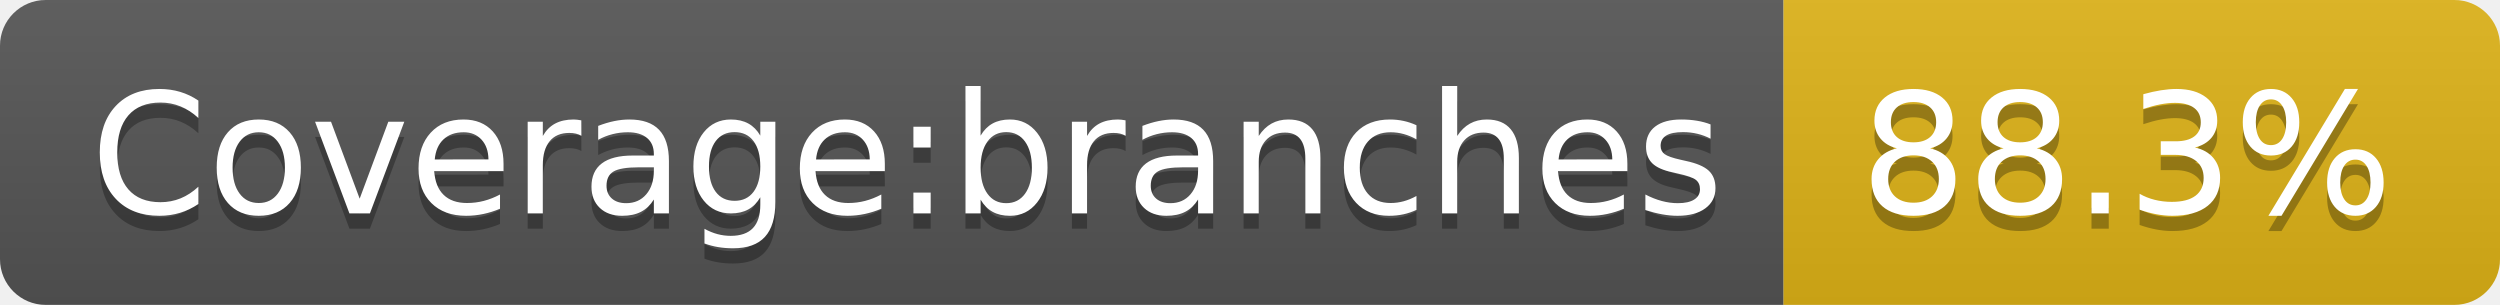
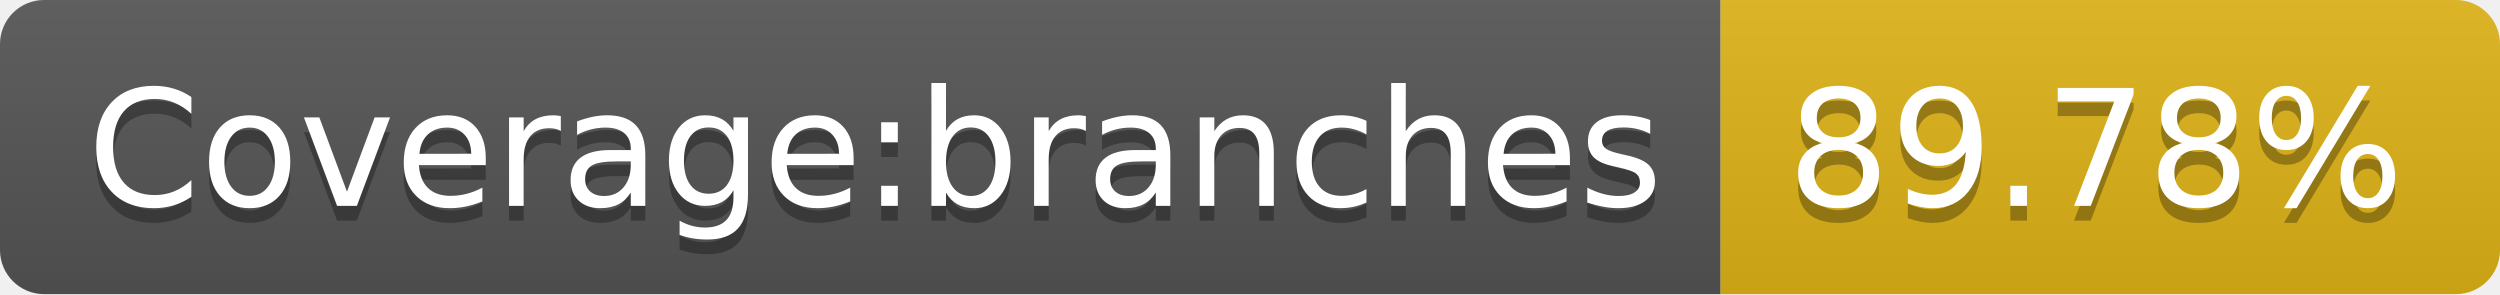
- <svg xmlns="http://www.w3.org/2000/svg" width="164" height="20" role="img" aria-label="Coverage:branches: 88.3%">
+ <svg xmlns="http://www.w3.org/2000/svg" width="170" height="20" role="img" aria-label="Coverage:branches: 89.78%">
  <linearGradient id="s" x2="0" y2="100%">
    <stop offset="0" stop-color="#bbb" stop-opacity=".1" />
    <stop offset="1" stop-opacity=".1" />
  </linearGradient>
  <clipPath id="r">
-     <rect width="164" height="20" rx="3" fill="#fff" />
+     <rect width="170" height="20" rx="3" fill="#fff" />
  </clipPath>
  <g clip-path="url(#r)">
    <rect width="117" height="20" fill="#555" />
-     <rect x="117" width="47" height="20" fill="#dfb317" />
-     <rect width="164" height="20" fill="url(#s)" />
+     <rect x="117" width="53" height="20" fill="#dfb317" />
+     <rect width="170" height="20" fill="url(#s)" />
  </g>
  <g fill="#fff" text-anchor="middle" font-family="Verdana,Geneva,DejaVu Sans,sans-serif" text-rendering="geometricPrecision" font-size="110">
    <text aria-hidden="true" x="595" y="150" fill="#010101" fill-opacity=".3" transform="scale(.1)" textLength="1070">Coverage:branches</text>
    <text x="595" y="140" transform="scale(.1)" fill="#fff" textLength="1070">Coverage:branches</text>
-     <text aria-hidden="true" x="1395" y="150" fill="#010101" fill-opacity=".3" transform="scale(.1)" textLength="370">88.3%</text>
-     <text x="1395" y="140" transform="scale(.1)" fill="#fff" textLength="370">88.3%</text>
+     <text aria-hidden="true" x="1425" y="150" fill="#010101" fill-opacity=".3" transform="scale(.1)" textLength="430">89.78%</text>
+     <text x="1425" y="140" transform="scale(.1)" fill="#fff" textLength="430">89.78%</text>
  </g>
</svg>
